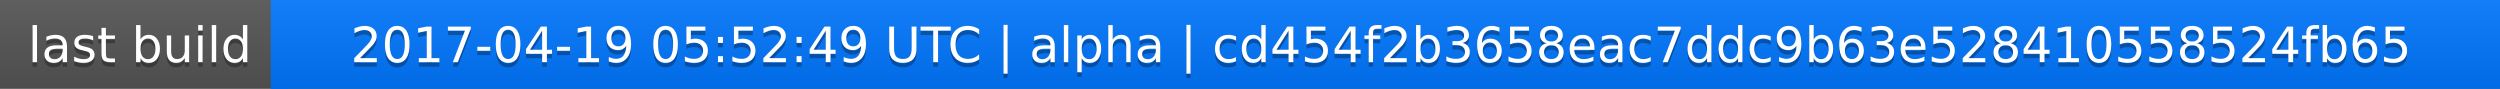
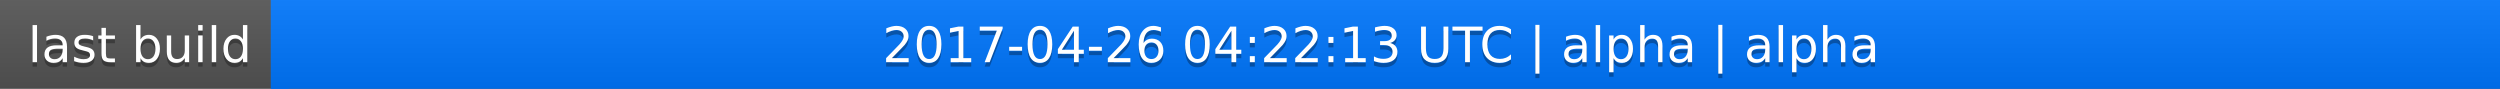
<svg xmlns="http://www.w3.org/2000/svg" width="563" height="20">
  <linearGradient id="a" x2="0" y2="100%">
    <stop offset="0" stop-color="#bbb" stop-opacity=".1" />
    <stop offset="1" stop-opacity=".1" />
  </linearGradient>
  <rect rx="0" width="563" height="20" fill="#555" />
  <rect rx="0" x="61" width="502" height="20" fill="#07f" />
  <path fill="#07f" d="M61 0h4v20h-4z" />
  <rect rx="0" width="563" height="20" fill="url(#a)" />
  <g fill="#fff" text-anchor="middle" font-family="DejaVu Sans,Verdana,Geneva,sans-serif" font-size="11">
    <text x="31.5" y="15" fill="#010101" fill-opacity=".3">last build</text>
    <text x="31.5" y="14">last build</text>
-     <text x="311" y="15" fill="#010101" fill-opacity=".3">2017-04-19 05:52:49 UTC | alpha | cd454f2b3658eac7ddc9b63e528410558524fb65</text>
-     <text x="311" y="14">2017-04-19 05:52:49 UTC | alpha | cd454f2b3658eac7ddc9b63e528410558524fb65</text>
+     <text x="311" y="15" fill="#010101" fill-opacity=".3">2017-04-26 04:22:13 UTC | alpha | alpha</text>
+     <text x="311" y="14">2017-04-26 04:22:13 UTC | alpha | alpha</text>
  </g>
</svg>
